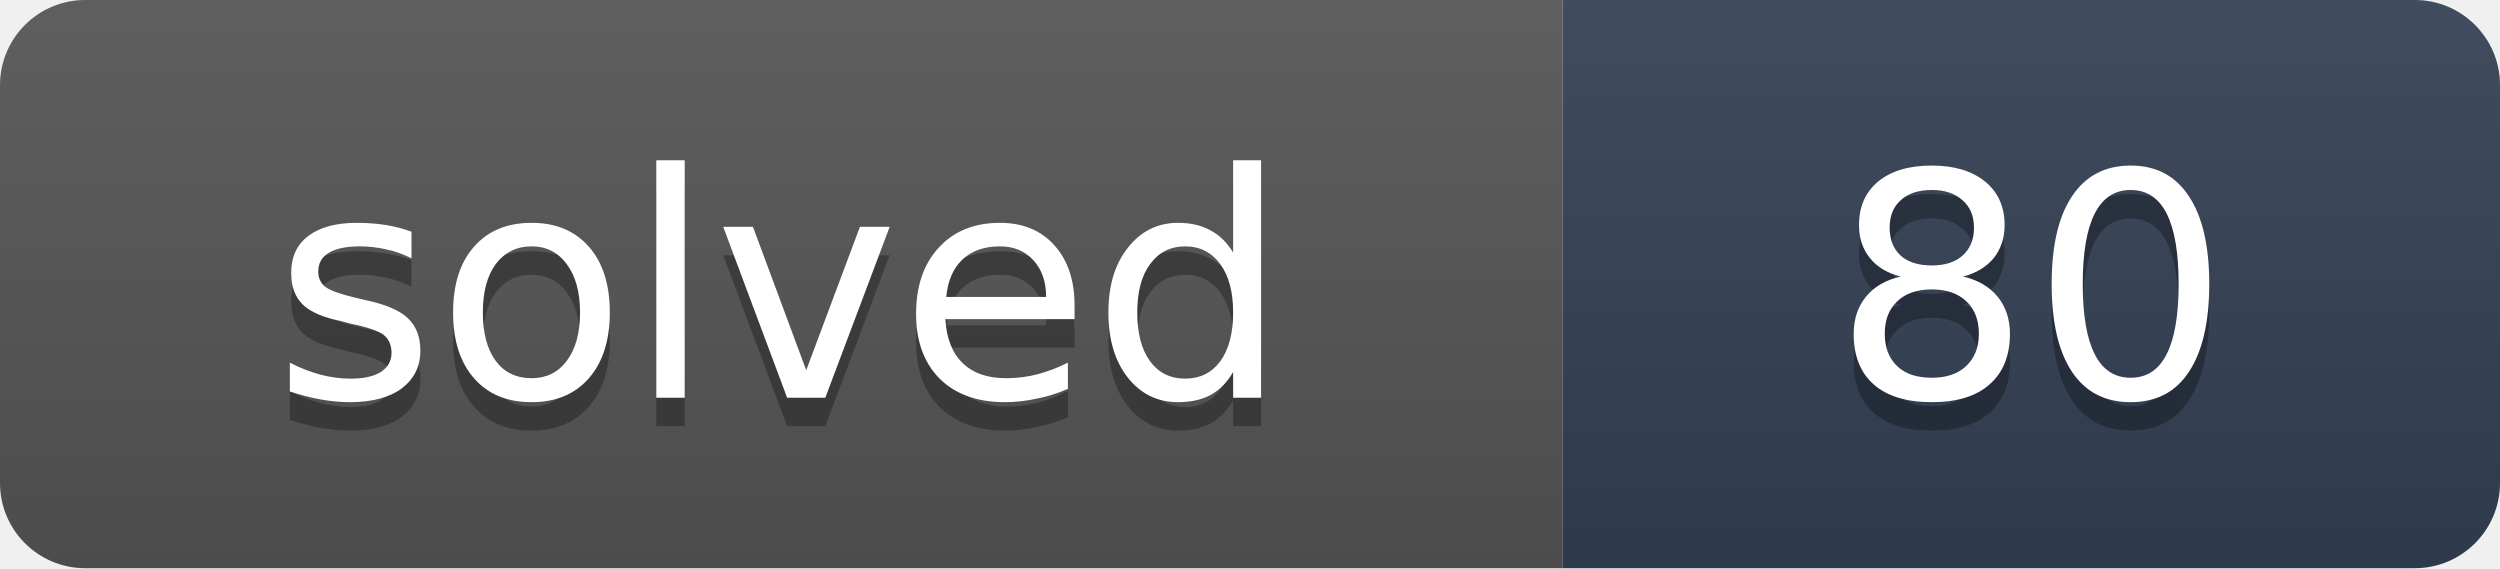
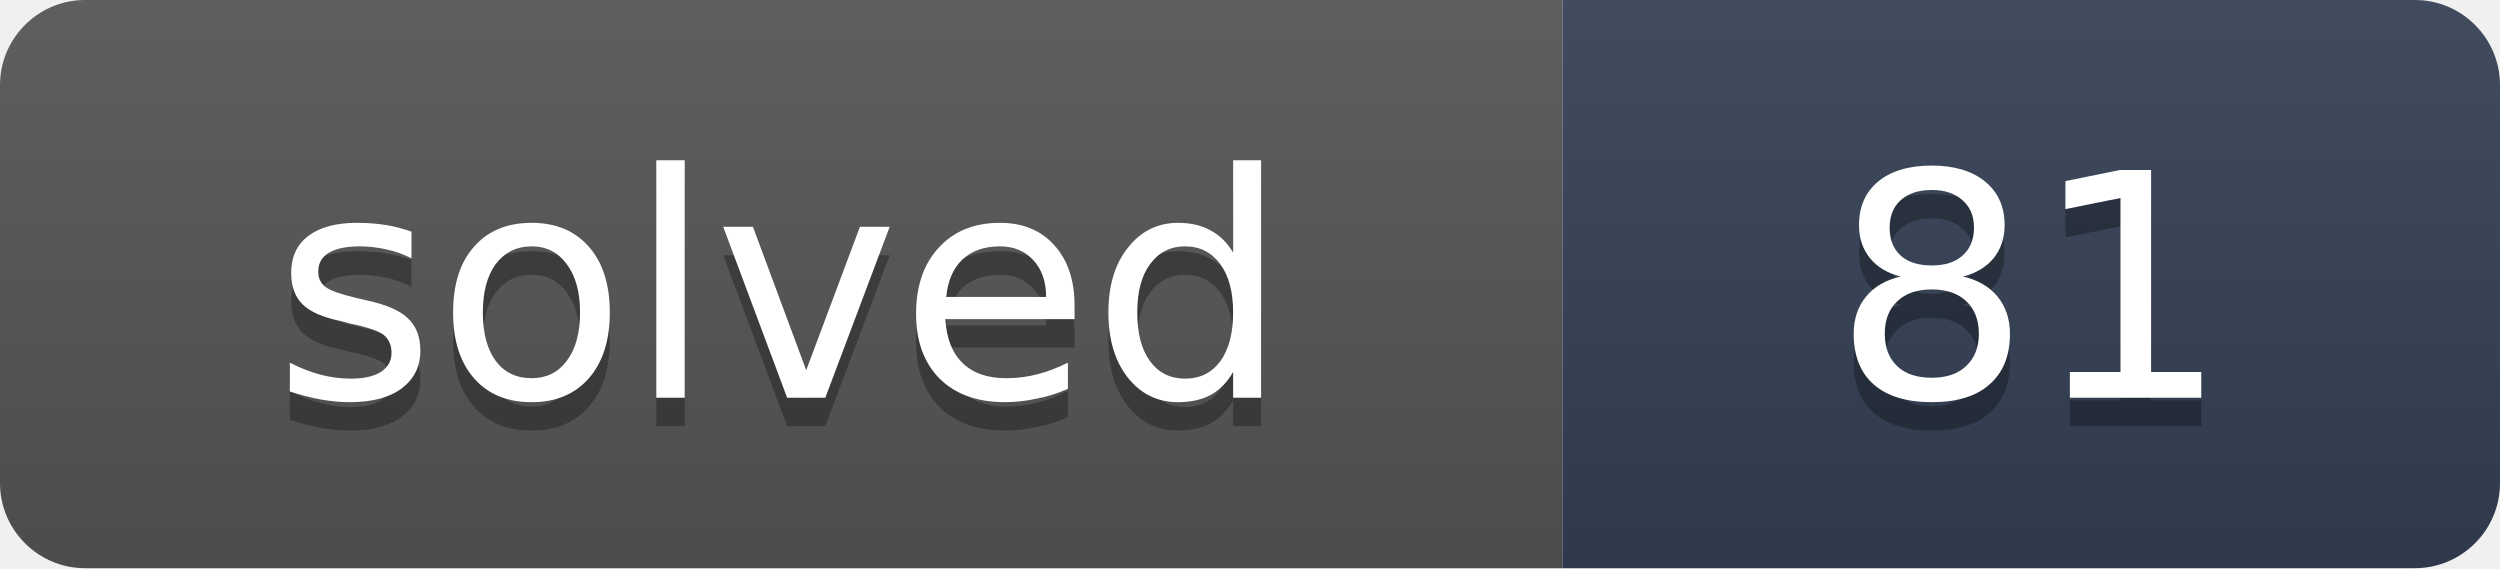
- <svg xmlns="http://www.w3.org/2000/svg" width="88" height="20" role="img" aria-label="solved: 80">
+ <svg xmlns="http://www.w3.org/2000/svg" width="88" height="20" role="img" aria-label="solved: 81">
  <linearGradient id="s" x2="0" y2="100%">
    <stop offset="0" stop-color="#bbb" stop-opacity=".1" />
    <stop offset="1" stop-opacity=".1" />
  </linearGradient>
  <clipPath id="r">
    <rect width="88" height="20" rx="3" fill="#fff" />
  </clipPath>
  <g clip-path="url(#r)">
    <rect width="55" height="20" fill="#555" />
    <rect x="55" width="33" height="20" fill="#334155" />
    <rect width="88" height="20" fill="url(#s)" />
  </g>
  <g fill="#fff" text-anchor="middle" font-family="Verdana,DejaVu Sans,Geneva,sans-serif" font-size="11">
    <text x="27.5" y="15" fill="#010101" fill-opacity=".3" textLength="35">solved</text>
    <text x="27.5" y="14" fill="#fff" textLength="35">solved</text>
-     <text x="71.5" y="15" fill="#010101" fill-opacity=".3" textLength="13">80</text>
-     <text x="71.5" y="14" fill="#fff" textLength="13">80</text>
+     <text x="71.5" y="15" fill="#010101" fill-opacity=".3" textLength="13">81</text>
+     <text x="71.5" y="14" fill="#fff" textLength="13">81</text>
  </g>
</svg>
